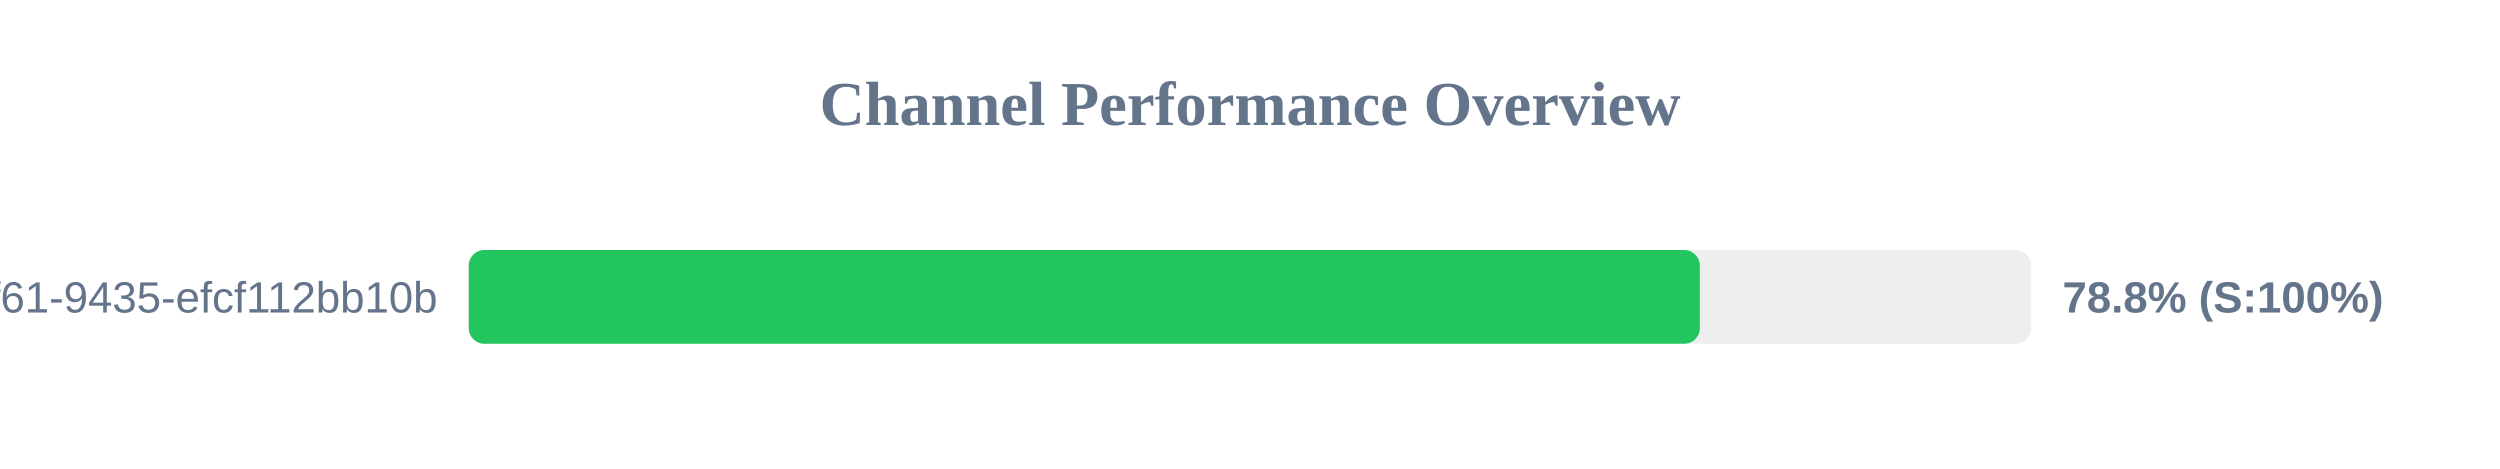
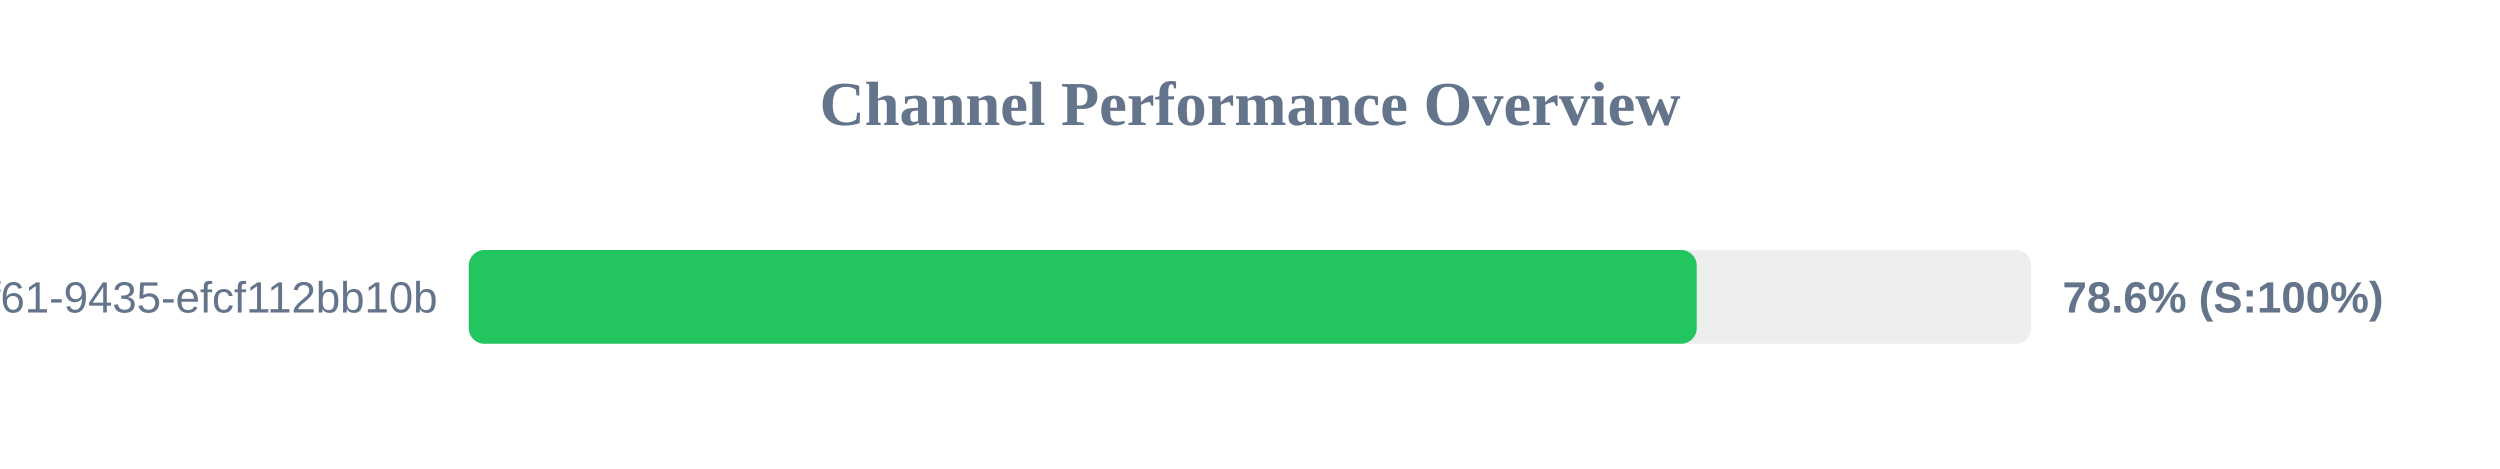
<svg xmlns="http://www.w3.org/2000/svg" width="800" height="150" version="1.1">
  <style>
        .row { font: 14px Arial; fill: #64748b; }
        .score { font: bold 14px Arial; fill: #64748b; }
    </style>
  <text x="400" y="40" text-anchor="middle" font-size="20px" font-weight="bold" fill="#64748b">Channel Performance Overview</text>
  <rect x="150" y="80" width="500" height="30" fill="#eee" rx="5" />
-   <rect x="150" y="80" width="393.95" height="30" fill="#22c55e" rx="5" />
+   <rect x="150" y="80" width="392.95" height="30" fill="#22c55e" rx="5" />
  <text x="140" y="100" text-anchor="end" class="row">?uuid=07c122ad-50b2-4f61-9435-efcf112bb10b</text>
-   <text x="660" y="100" text-anchor="start" class="score">78.8% (S:100%)</text>
+   <text x="660" y="100" text-anchor="start" class="score">78.6% (S:100%)</text>
</svg>
